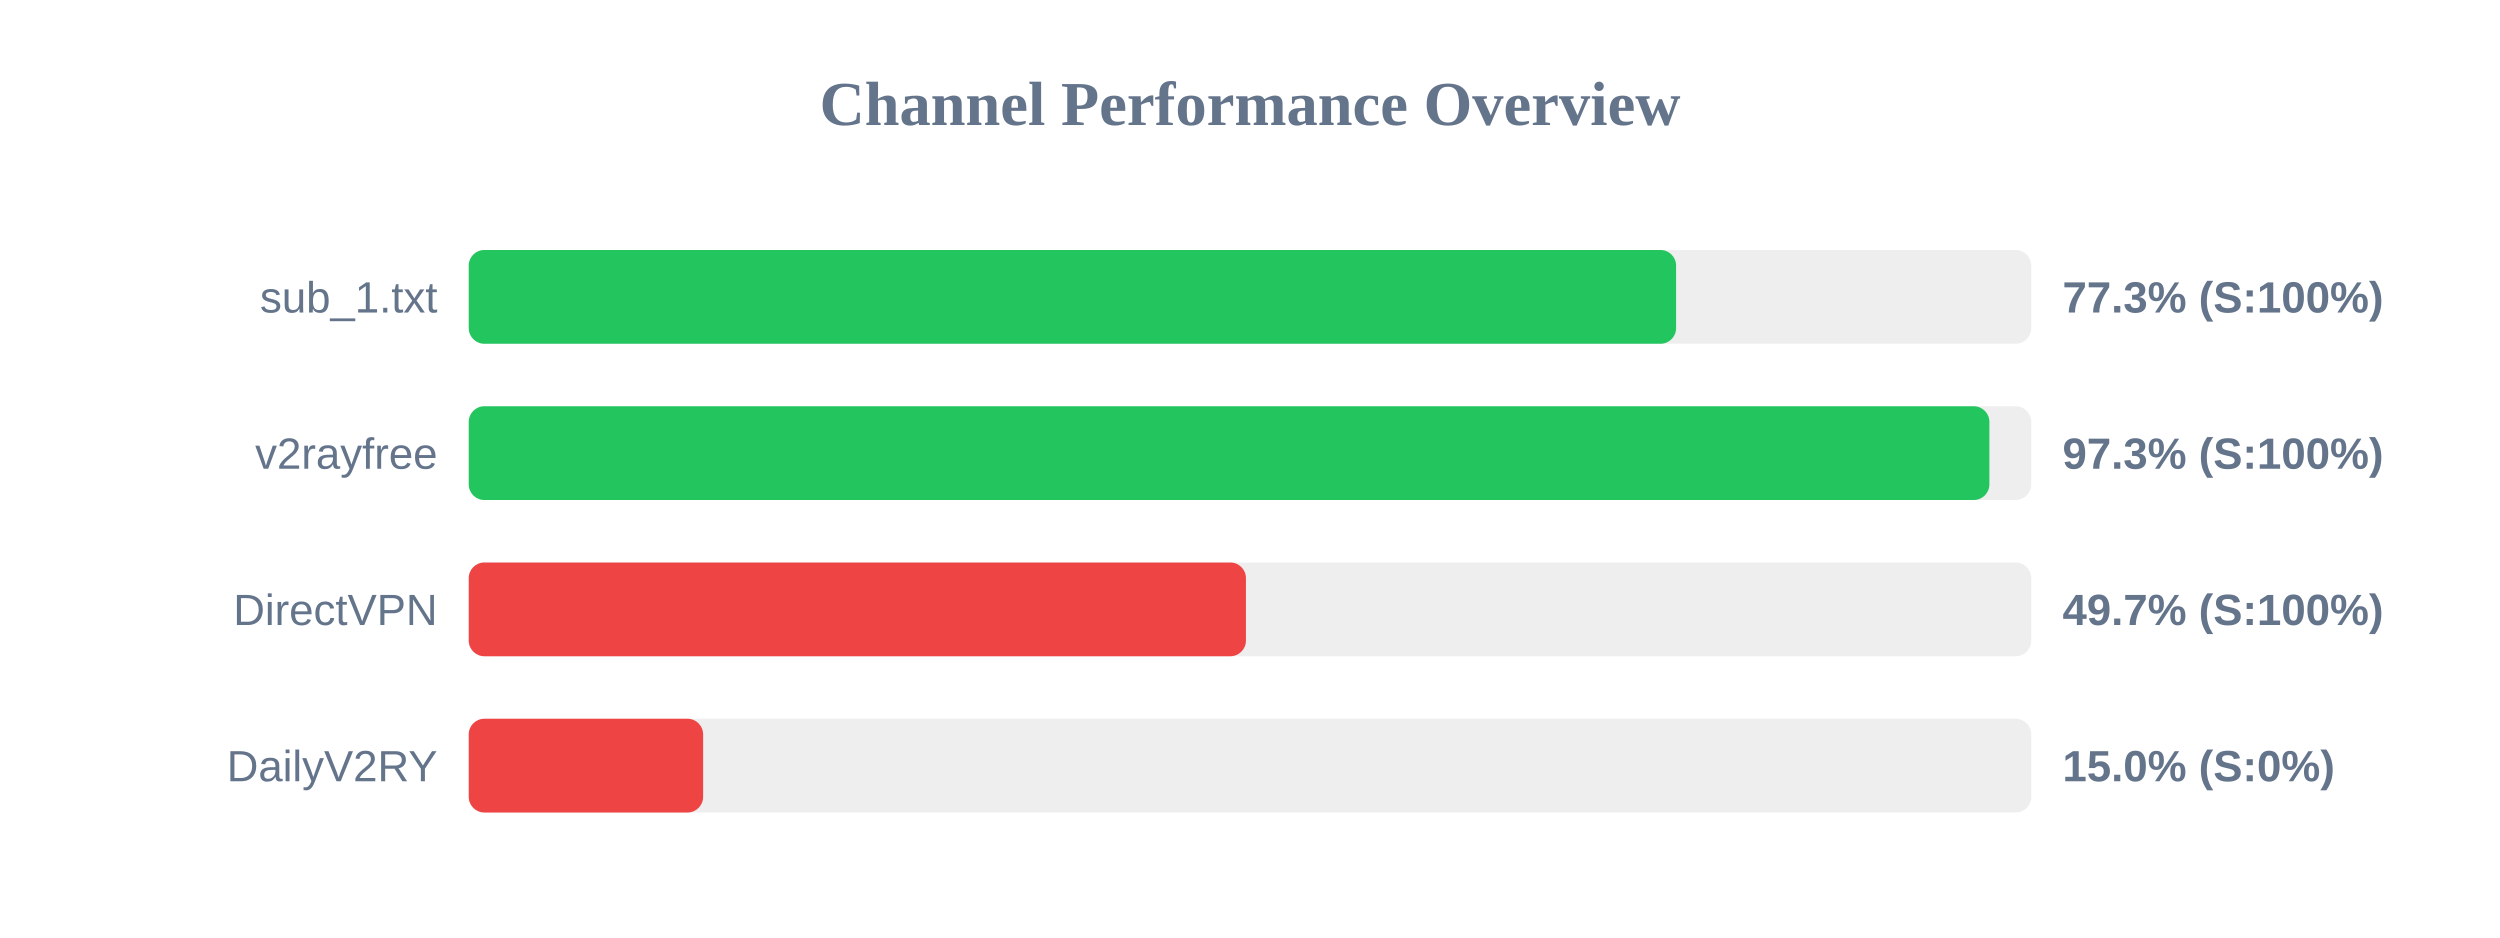
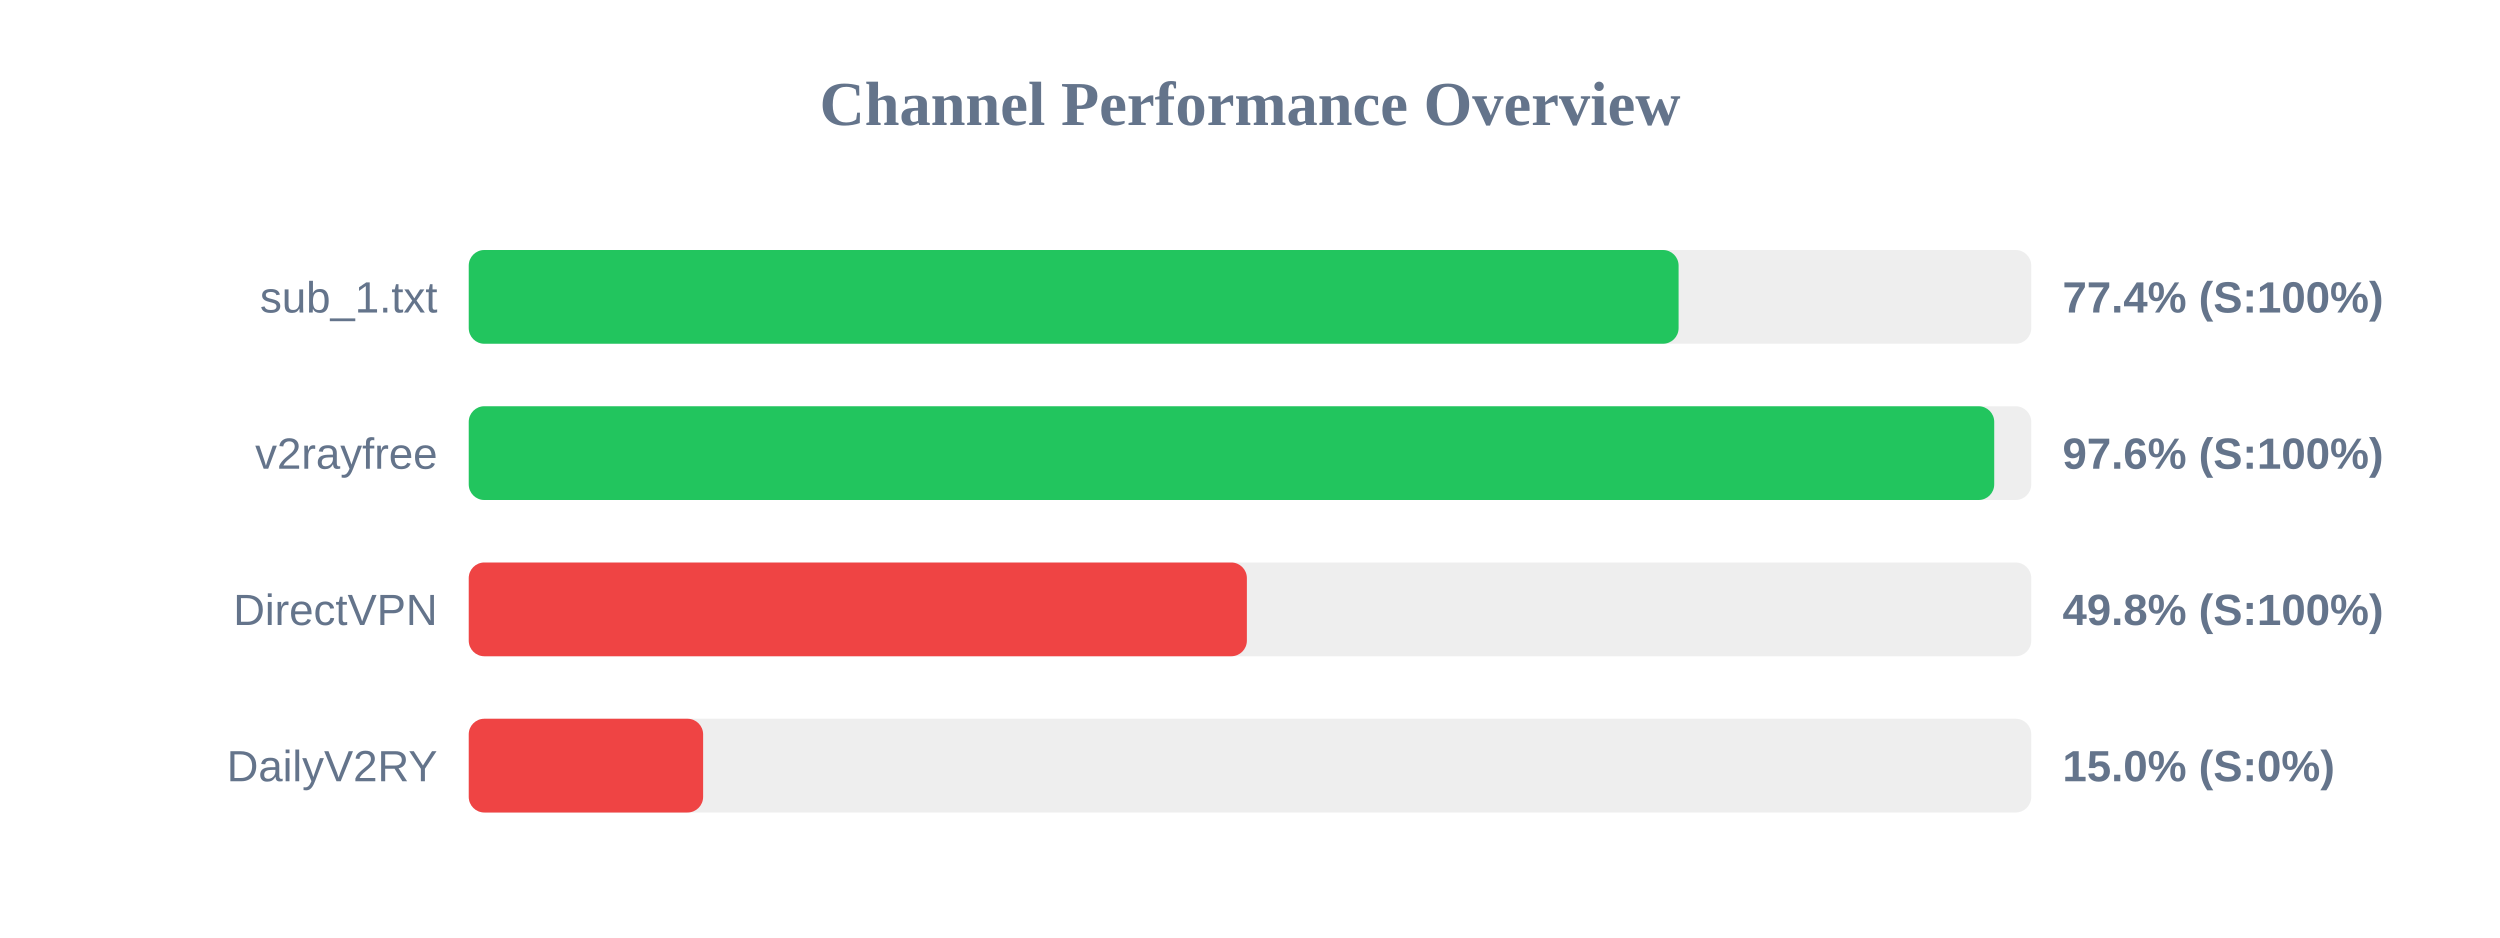
<svg xmlns="http://www.w3.org/2000/svg" width="800" height="300" version="1.1">
  <style>
        .row { font: 14px Arial; fill: #64748b; }
        .score { font: bold 14px Arial; fill: #64748b; }
    </style>
  <text x="400" y="40" text-anchor="middle" font-size="20px" font-weight="bold" fill="#64748b">Channel Performance Overview</text>
  <rect x="150" y="80" width="500" height="30" fill="#eee" rx="5" />
-   <rect x="150" y="80" width="386.35" height="30" fill="#22c55e" rx="5" />
+   <rect x="150" y="80" width="387.15" height="30" fill="#22c55e" rx="5" />
  <text x="140" y="100" text-anchor="end" class="row">sub_1.txt</text>
-   <text x="660" y="100" text-anchor="start" class="score">77.3% (S:100%)</text>
+   <text x="660" y="100" text-anchor="start" class="score">77.4% (S:100%)</text>
  <rect x="150" y="130" width="500" height="30" fill="#eee" rx="5" />
-   <rect x="150" y="130" width="486.6" height="30" fill="#22c55e" rx="5" />
+   <rect x="150" y="130" width="488.15" height="30" fill="#22c55e" rx="5" />
  <text x="140" y="150" text-anchor="end" class="row">v2rayfree</text>
-   <text x="660" y="150" text-anchor="start" class="score">97.3% (S:100%)</text>
+   <text x="660" y="150" text-anchor="start" class="score">97.6% (S:100%)</text>
  <rect x="150" y="180" width="500" height="30" fill="#eee" rx="5" />
-   <rect x="150" y="180" width="248.7" height="30" fill="#ef4444" rx="5" />
+   <rect x="150" y="180" width="249.0" height="30" fill="#ef4444" rx="5" />
  <text x="140" y="200" text-anchor="end" class="row">DirectVPN</text>
-   <text x="660" y="200" text-anchor="start" class="score">49.7% (S:100%)</text>
+   <text x="660" y="200" text-anchor="start" class="score">49.8% (S:100%)</text>
  <rect x="150" y="230" width="500" height="30" fill="#eee" rx="5" />
  <rect x="150" y="230" width="75.0" height="30" fill="#ef4444" rx="5" />
  <text x="140" y="250" text-anchor="end" class="row">DailyV2RY</text>
  <text x="660" y="250" text-anchor="start" class="score">15.0% (S:0%)</text>
</svg>
